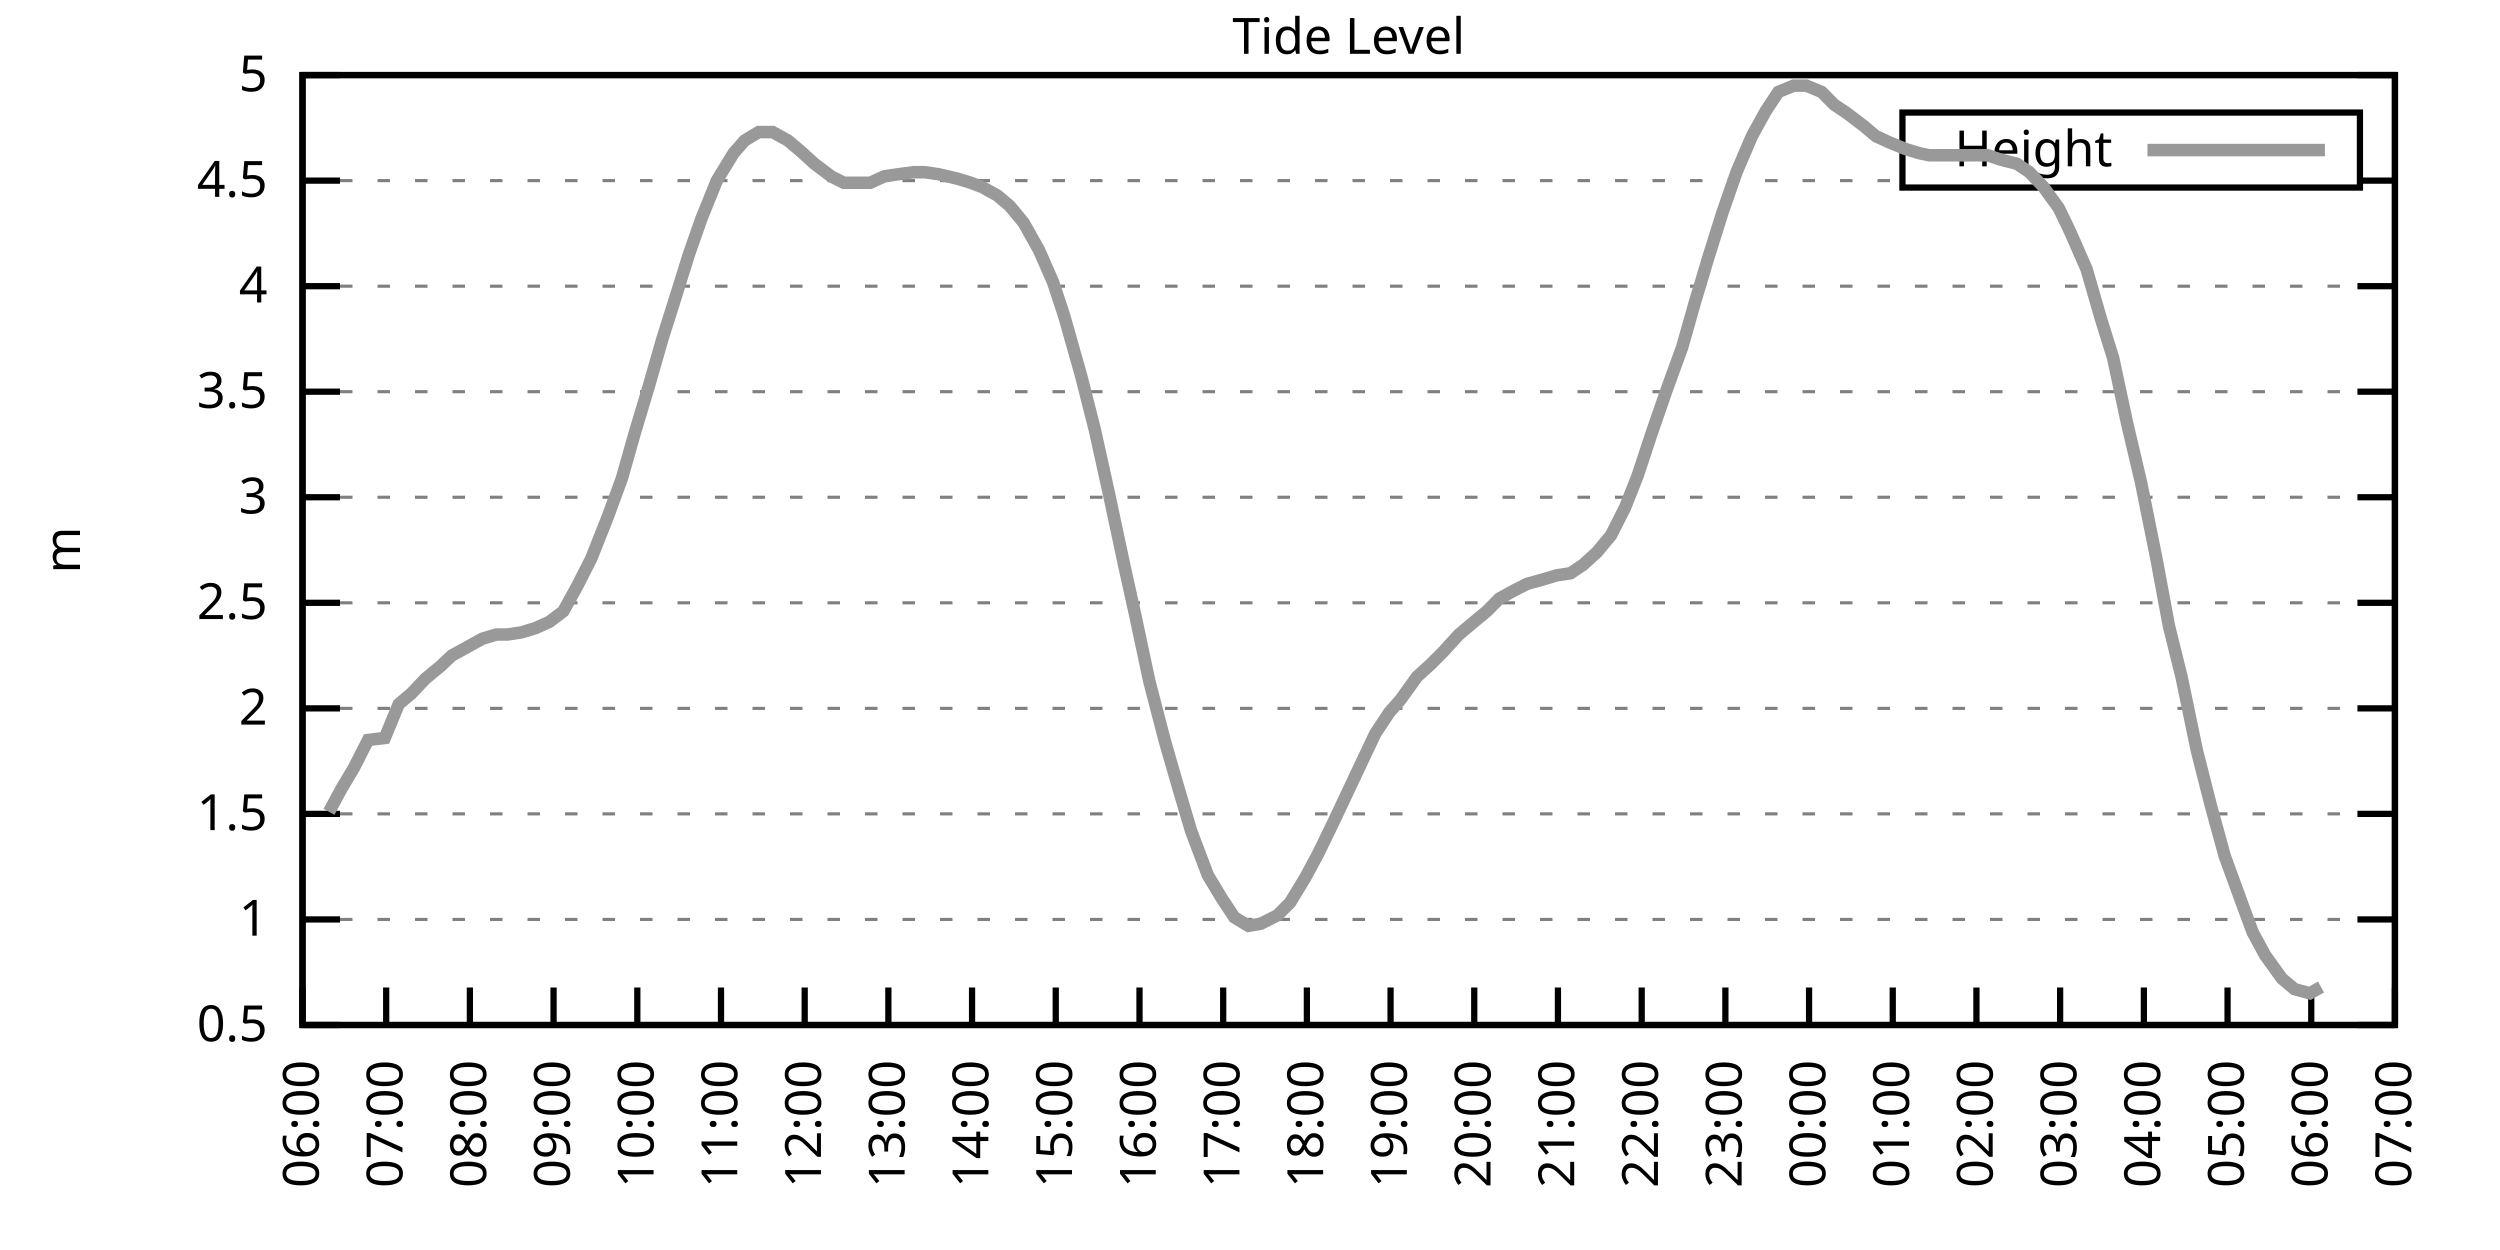
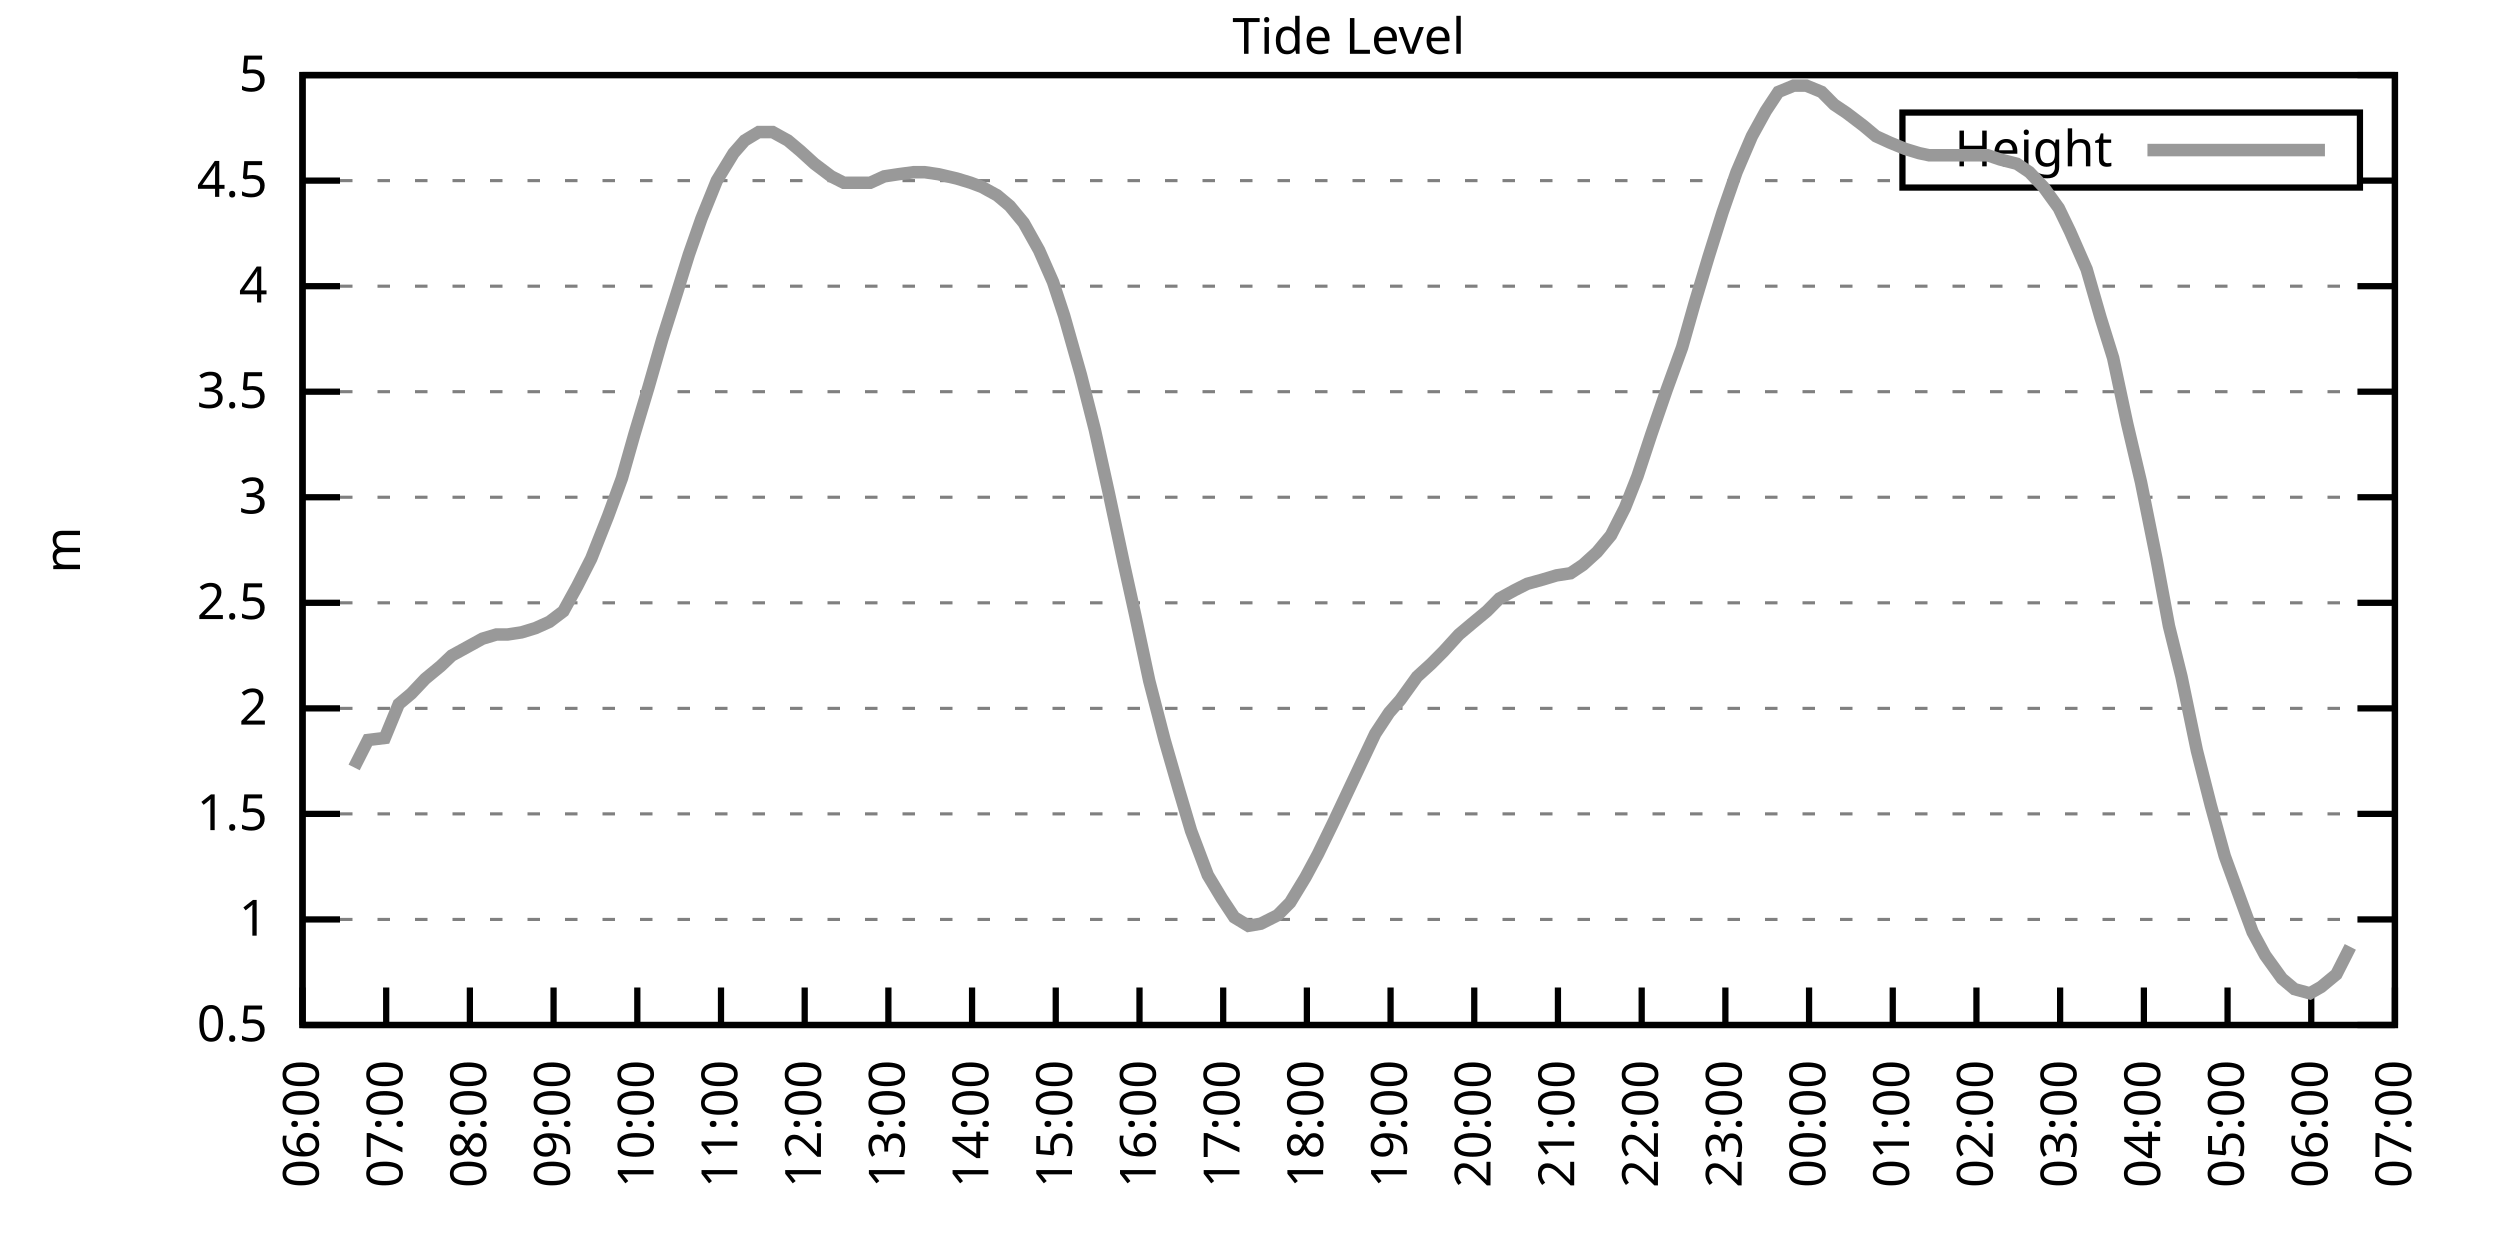
<svg xmlns="http://www.w3.org/2000/svg" xmlns:xlink="http://www.w3.org/1999/xlink" width="400" height="200" viewBox="0 0 400 200">
  <g id="gnuplot_canvas">
    <rect x="0" y="0" width="400" height="200" fill="none" />
    <defs>
      <circle id="gpDot" r="0.5" stroke-width="0.5" stroke="currentColor" />
      <path id="gpPt0" stroke-width="0.333" stroke="currentColor" d="M-1,0 h2 M0,-1 v2" />
      <path id="gpPt1" stroke-width="0.333" stroke="currentColor" d="M-1,-1 L1,1 M1,-1 L-1,1" />
      <path id="gpPt2" stroke-width="0.333" stroke="currentColor" d="M-1,0 L1,0 M0,-1 L0,1 M-1,-1 L1,1 M-1,1 L1,-1" />
      <rect id="gpPt3" stroke-width="0.333" stroke="currentColor" x="-1" y="-1" width="2" height="2" />
      <rect id="gpPt4" stroke-width="0.333" stroke="currentColor" fill="currentColor" x="-1" y="-1" width="2" height="2" />
      <circle id="gpPt5" stroke-width="0.333" stroke="currentColor" cx="0" cy="0" r="1" />
      <use xlink:href="#gpPt5" id="gpPt6" fill="currentColor" stroke="none" />
      <path id="gpPt7" stroke-width="0.333" stroke="currentColor" d="M0,-1.33 L-1.33,0.67 L1.33,0.67 z" />
      <use xlink:href="#gpPt7" id="gpPt8" fill="currentColor" stroke="none" />
      <use xlink:href="#gpPt7" id="gpPt9" stroke="currentColor" transform="rotate(180)" />
      <use xlink:href="#gpPt9" id="gpPt10" fill="currentColor" stroke="none" />
      <use xlink:href="#gpPt3" id="gpPt11" stroke="currentColor" transform="rotate(45)" />
      <use xlink:href="#gpPt11" id="gpPt12" fill="currentColor" stroke="none" />
      <path id="gpPt13" stroke-width="0.333" stroke="currentColor" d="M0,1.330 L1.265,0.411 L0.782,-1.067 L-0.782,-1.076 L-1.265,0.411 z" />
      <use xlink:href="#gpPt13" id="gpPt14" fill="currentColor" stroke="none" />
      <filter id="textbox" filterUnits="objectBoundingBox" x="0" y="0" height="1" width="1">
        <feFlood flood-color="white" flood-opacity="1" result="bgnd" />
        <feComposite in="SourceGraphic" in2="bgnd" operator="atop" />
      </filter>
      <filter id="greybox" filterUnits="objectBoundingBox" x="0" y="0" height="1" width="1">
        <feFlood flood-color="lightgrey" flood-opacity="1" result="grey" />
        <feComposite in="SourceGraphic" in2="grey" operator="atop" />
      </filter>
    </defs>
    <g fill="none" color="white" stroke="currentColor" stroke-width="1.00" stroke-linecap="butt" stroke-linejoin="miter">
</g>
    <g fill="none" color="black" stroke="currentColor" stroke-width="1.00" stroke-linecap="butt" stroke-linejoin="miter">
      <g stroke="none" shape-rendering="crispEdges">
        <polygon fill="rgb(255, 255, 255)" points="48.40,164.00 383.18,164.00 383.18,12.02 48.40,12.02 " />
      </g>
    </g>
    <g fill="none" color="black" stroke="currentColor" stroke-width="1.00" stroke-linecap="butt" stroke-linejoin="miter">
</g>
    <g fill="none" color="black" stroke="black" stroke-width="0.50" stroke-linecap="butt" stroke-linejoin="miter">
</g>
    <g fill="none" color="gray" stroke="currentColor" stroke-width="0.50" stroke-linecap="butt" stroke-linejoin="miter">
      <path stroke="gray" stroke-dasharray="2,4" class="gridline" d="M48.40,164.00 L383.19,164.00  " />
    </g>
    <g fill="none" color="gray" stroke="gray" stroke-width="1.00" stroke-linecap="butt" stroke-linejoin="miter">
</g>
    <g fill="none" color="black" stroke="currentColor" stroke-width="1.00" stroke-linecap="butt" stroke-linejoin="miter">
      <path stroke="black" d="M48.40,164.00 L54.40,164.00 M383.19,164.00 L377.19,164.00  " />
      <g transform="translate(42.80,166.60)" stroke="none" fill="black" font-family="Sans" font-size="8.00" text-anchor="end">
        <text>
          <tspan font-family="Sans"> 0.5</tspan>
        </text>
      </g>
    </g>
    <g fill="none" color="black" stroke="currentColor" stroke-width="1.00" stroke-linecap="butt" stroke-linejoin="miter">
</g>
    <g fill="none" color="black" stroke="black" stroke-width="0.50" stroke-linecap="butt" stroke-linejoin="miter">
</g>
    <g fill="none" color="gray" stroke="currentColor" stroke-width="0.50" stroke-linecap="butt" stroke-linejoin="miter">
      <path stroke="gray" stroke-dasharray="2,4" class="gridline" d="M48.40,147.11 L383.19,147.11  " />
    </g>
    <g fill="none" color="gray" stroke="gray" stroke-width="1.00" stroke-linecap="butt" stroke-linejoin="miter">
</g>
    <g fill="none" color="black" stroke="currentColor" stroke-width="1.00" stroke-linecap="butt" stroke-linejoin="miter">
      <path stroke="black" d="M48.40,147.11 L54.40,147.11 M383.19,147.11 L377.19,147.11  " />
      <g transform="translate(42.80,149.71)" stroke="none" fill="black" font-family="Sans" font-size="8.00" text-anchor="end">
        <text>
          <tspan font-family="Sans"> 1</tspan>
        </text>
      </g>
    </g>
    <g fill="none" color="black" stroke="currentColor" stroke-width="1.00" stroke-linecap="butt" stroke-linejoin="miter">
</g>
    <g fill="none" color="black" stroke="black" stroke-width="0.50" stroke-linecap="butt" stroke-linejoin="miter">
</g>
    <g fill="none" color="gray" stroke="currentColor" stroke-width="0.50" stroke-linecap="butt" stroke-linejoin="miter">
      <path stroke="gray" stroke-dasharray="2,4" class="gridline" d="M48.40,130.22 L383.19,130.22  " />
    </g>
    <g fill="none" color="gray" stroke="gray" stroke-width="1.00" stroke-linecap="butt" stroke-linejoin="miter">
</g>
    <g fill="none" color="black" stroke="currentColor" stroke-width="1.00" stroke-linecap="butt" stroke-linejoin="miter">
      <path stroke="black" d="M48.40,130.22 L54.40,130.22 M383.19,130.22 L377.19,130.22  " />
      <g transform="translate(42.80,132.82)" stroke="none" fill="black" font-family="Sans" font-size="8.00" text-anchor="end">
        <text>
          <tspan font-family="Sans"> 1.5</tspan>
        </text>
      </g>
    </g>
    <g fill="none" color="black" stroke="currentColor" stroke-width="1.00" stroke-linecap="butt" stroke-linejoin="miter">
</g>
    <g fill="none" color="black" stroke="black" stroke-width="0.50" stroke-linecap="butt" stroke-linejoin="miter">
</g>
    <g fill="none" color="gray" stroke="currentColor" stroke-width="0.50" stroke-linecap="butt" stroke-linejoin="miter">
      <path stroke="gray" stroke-dasharray="2,4" class="gridline" d="M48.40,113.34 L383.19,113.34  " />
    </g>
    <g fill="none" color="gray" stroke="gray" stroke-width="1.00" stroke-linecap="butt" stroke-linejoin="miter">
</g>
    <g fill="none" color="black" stroke="currentColor" stroke-width="1.00" stroke-linecap="butt" stroke-linejoin="miter">
      <path stroke="black" d="M48.40,113.34 L54.40,113.34 M383.19,113.34 L377.19,113.34  " />
      <g transform="translate(42.80,115.94)" stroke="none" fill="black" font-family="Sans" font-size="8.00" text-anchor="end">
        <text>
          <tspan font-family="Sans"> 2</tspan>
        </text>
      </g>
    </g>
    <g fill="none" color="black" stroke="currentColor" stroke-width="1.00" stroke-linecap="butt" stroke-linejoin="miter">
</g>
    <g fill="none" color="black" stroke="black" stroke-width="0.50" stroke-linecap="butt" stroke-linejoin="miter">
</g>
    <g fill="none" color="gray" stroke="currentColor" stroke-width="0.50" stroke-linecap="butt" stroke-linejoin="miter">
      <path stroke="gray" stroke-dasharray="2,4" class="gridline" d="M48.40,96.45 L383.19,96.45  " />
    </g>
    <g fill="none" color="gray" stroke="gray" stroke-width="1.00" stroke-linecap="butt" stroke-linejoin="miter">
</g>
    <g fill="none" color="black" stroke="currentColor" stroke-width="1.00" stroke-linecap="butt" stroke-linejoin="miter">
      <path stroke="black" d="M48.40,96.45 L54.40,96.45 M383.19,96.45 L377.19,96.45  " />
      <g transform="translate(42.80,99.05)" stroke="none" fill="black" font-family="Sans" font-size="8.00" text-anchor="end">
        <text>
          <tspan font-family="Sans"> 2.5</tspan>
        </text>
      </g>
    </g>
    <g fill="none" color="black" stroke="currentColor" stroke-width="1.00" stroke-linecap="butt" stroke-linejoin="miter">
</g>
    <g fill="none" color="black" stroke="black" stroke-width="0.50" stroke-linecap="butt" stroke-linejoin="miter">
</g>
    <g fill="none" color="gray" stroke="currentColor" stroke-width="0.50" stroke-linecap="butt" stroke-linejoin="miter">
      <path stroke="gray" stroke-dasharray="2,4" class="gridline" d="M48.40,79.56 L383.19,79.56  " />
    </g>
    <g fill="none" color="gray" stroke="gray" stroke-width="1.00" stroke-linecap="butt" stroke-linejoin="miter">
</g>
    <g fill="none" color="black" stroke="currentColor" stroke-width="1.00" stroke-linecap="butt" stroke-linejoin="miter">
      <path stroke="black" d="M48.40,79.56 L54.40,79.56 M383.19,79.56 L377.19,79.56  " />
      <g transform="translate(42.80,82.16)" stroke="none" fill="black" font-family="Sans" font-size="8.00" text-anchor="end">
        <text>
          <tspan font-family="Sans"> 3</tspan>
        </text>
      </g>
    </g>
    <g fill="none" color="black" stroke="currentColor" stroke-width="1.00" stroke-linecap="butt" stroke-linejoin="miter">
</g>
    <g fill="none" color="black" stroke="black" stroke-width="0.50" stroke-linecap="butt" stroke-linejoin="miter">
</g>
    <g fill="none" color="gray" stroke="currentColor" stroke-width="0.50" stroke-linecap="butt" stroke-linejoin="miter">
      <path stroke="gray" stroke-dasharray="2,4" class="gridline" d="M48.40,62.67 L383.19,62.67  " />
    </g>
    <g fill="none" color="gray" stroke="gray" stroke-width="1.00" stroke-linecap="butt" stroke-linejoin="miter">
</g>
    <g fill="none" color="black" stroke="currentColor" stroke-width="1.00" stroke-linecap="butt" stroke-linejoin="miter">
      <path stroke="black" d="M48.40,62.67 L54.40,62.67 M383.19,62.67 L377.19,62.67  " />
      <g transform="translate(42.80,65.27)" stroke="none" fill="black" font-family="Sans" font-size="8.00" text-anchor="end">
        <text>
          <tspan font-family="Sans"> 3.5</tspan>
        </text>
      </g>
    </g>
    <g fill="none" color="black" stroke="currentColor" stroke-width="1.00" stroke-linecap="butt" stroke-linejoin="miter">
</g>
    <g fill="none" color="black" stroke="black" stroke-width="0.50" stroke-linecap="butt" stroke-linejoin="miter">
</g>
    <g fill="none" color="gray" stroke="currentColor" stroke-width="0.50" stroke-linecap="butt" stroke-linejoin="miter">
      <path stroke="gray" stroke-dasharray="2,4" class="gridline" d="M48.40,45.79 L383.19,45.79  " />
    </g>
    <g fill="none" color="gray" stroke="gray" stroke-width="1.00" stroke-linecap="butt" stroke-linejoin="miter">
</g>
    <g fill="none" color="black" stroke="currentColor" stroke-width="1.00" stroke-linecap="butt" stroke-linejoin="miter">
      <path stroke="black" d="M48.40,45.79 L54.40,45.79 M383.19,45.79 L377.19,45.79  " />
      <g transform="translate(42.80,48.39)" stroke="none" fill="black" font-family="Sans" font-size="8.00" text-anchor="end">
        <text>
          <tspan font-family="Sans"> 4</tspan>
        </text>
      </g>
    </g>
    <g fill="none" color="black" stroke="currentColor" stroke-width="1.00" stroke-linecap="butt" stroke-linejoin="miter">
</g>
    <g fill="none" color="black" stroke="black" stroke-width="0.50" stroke-linecap="butt" stroke-linejoin="miter">
</g>
    <g fill="none" color="gray" stroke="currentColor" stroke-width="0.50" stroke-linecap="butt" stroke-linejoin="miter">
      <path stroke="gray" stroke-dasharray="2,4" class="gridline" d="M48.40,28.90 L304.39,28.90 M377.59,28.90 L383.19,28.90  " />
    </g>
    <g fill="none" color="gray" stroke="gray" stroke-width="1.00" stroke-linecap="butt" stroke-linejoin="miter">
</g>
    <g fill="none" color="black" stroke="currentColor" stroke-width="1.00" stroke-linecap="butt" stroke-linejoin="miter">
      <path stroke="black" d="M48.40,28.90 L54.40,28.90 M383.19,28.90 L377.19,28.90  " />
      <g transform="translate(42.80,31.50)" stroke="none" fill="black" font-family="Sans" font-size="8.00" text-anchor="end">
        <text>
          <tspan font-family="Sans"> 4.5</tspan>
        </text>
      </g>
    </g>
    <g fill="none" color="black" stroke="currentColor" stroke-width="1.00" stroke-linecap="butt" stroke-linejoin="miter">
</g>
    <g fill="none" color="black" stroke="black" stroke-width="0.50" stroke-linecap="butt" stroke-linejoin="miter">
</g>
    <g fill="none" color="gray" stroke="currentColor" stroke-width="0.50" stroke-linecap="butt" stroke-linejoin="miter">
      <path stroke="gray" stroke-dasharray="2,4" class="gridline" d="M48.40,12.01 L383.19,12.01  " />
    </g>
    <g fill="none" color="gray" stroke="gray" stroke-width="1.00" stroke-linecap="butt" stroke-linejoin="miter">
</g>
    <g fill="none" color="black" stroke="currentColor" stroke-width="1.00" stroke-linecap="butt" stroke-linejoin="miter">
      <path stroke="black" d="M48.40,12.01 L54.40,12.01 M383.19,12.01 L377.19,12.01  " />
      <g transform="translate(42.80,14.61)" stroke="none" fill="black" font-family="Sans" font-size="8.00" text-anchor="end">
        <text>
          <tspan font-family="Sans"> 5</tspan>
        </text>
      </g>
    </g>
    <g fill="none" color="black" stroke="currentColor" stroke-width="1.00" stroke-linecap="butt" stroke-linejoin="miter">
      <path stroke="black" d="M48.40,164.00 L48.40,158.00  " />
      <g transform="translate(51.00,169.60) rotate(270.00)" stroke="none" fill="black" font-family="Sans" font-size="8.00" text-anchor="end">
        <text>
          <tspan font-family="Sans">06:00</tspan>
        </text>
      </g>
    </g>
    <g fill="none" color="black" stroke="currentColor" stroke-width="1.00" stroke-linecap="butt" stroke-linejoin="miter">
      <path stroke="black" d="M61.79,164.00 L61.79,158.00  " />
      <g transform="translate(64.39,169.60) rotate(270.00)" stroke="none" fill="black" font-family="Sans" font-size="8.00" text-anchor="end">
        <text>
          <tspan font-family="Sans">07:00</tspan>
        </text>
      </g>
    </g>
    <g fill="none" color="black" stroke="currentColor" stroke-width="1.00" stroke-linecap="butt" stroke-linejoin="miter">
      <path stroke="black" d="M75.18,164.00 L75.18,158.00  " />
      <g transform="translate(77.78,169.60) rotate(270.00)" stroke="none" fill="black" font-family="Sans" font-size="8.00" text-anchor="end">
        <text>
          <tspan font-family="Sans">08:00</tspan>
        </text>
      </g>
    </g>
    <g fill="none" color="black" stroke="currentColor" stroke-width="1.00" stroke-linecap="butt" stroke-linejoin="miter">
      <path stroke="black" d="M88.57,164.00 L88.57,158.00  " />
      <g transform="translate(91.17,169.60) rotate(270.00)" stroke="none" fill="black" font-family="Sans" font-size="8.00" text-anchor="end">
        <text>
          <tspan font-family="Sans">09:00</tspan>
        </text>
      </g>
    </g>
    <g fill="none" color="black" stroke="currentColor" stroke-width="1.00" stroke-linecap="butt" stroke-linejoin="miter">
      <path stroke="black" d="M101.97,164.00 L101.97,158.00  " />
      <g transform="translate(104.57,169.60) rotate(270.00)" stroke="none" fill="black" font-family="Sans" font-size="8.00" text-anchor="end">
        <text>
          <tspan font-family="Sans">10:00</tspan>
        </text>
      </g>
    </g>
    <g fill="none" color="black" stroke="currentColor" stroke-width="1.00" stroke-linecap="butt" stroke-linejoin="miter">
      <path stroke="black" d="M115.36,164.00 L115.36,158.00  " />
      <g transform="translate(117.96,169.60) rotate(270.00)" stroke="none" fill="black" font-family="Sans" font-size="8.00" text-anchor="end">
        <text>
          <tspan font-family="Sans">11:00</tspan>
        </text>
      </g>
    </g>
    <g fill="none" color="black" stroke="currentColor" stroke-width="1.00" stroke-linecap="butt" stroke-linejoin="miter">
      <path stroke="black" d="M128.75,164.00 L128.75,158.00  " />
      <g transform="translate(131.35,169.60) rotate(270.00)" stroke="none" fill="black" font-family="Sans" font-size="8.00" text-anchor="end">
        <text>
          <tspan font-family="Sans">12:00</tspan>
        </text>
      </g>
    </g>
    <g fill="none" color="black" stroke="currentColor" stroke-width="1.00" stroke-linecap="butt" stroke-linejoin="miter">
      <path stroke="black" d="M142.14,164.00 L142.14,158.00  " />
      <g transform="translate(144.74,169.60) rotate(270.00)" stroke="none" fill="black" font-family="Sans" font-size="8.00" text-anchor="end">
        <text>
          <tspan font-family="Sans">13:00</tspan>
        </text>
      </g>
    </g>
    <g fill="none" color="black" stroke="currentColor" stroke-width="1.00" stroke-linecap="butt" stroke-linejoin="miter">
      <path stroke="black" d="M155.53,164.00 L155.53,158.00  " />
      <g transform="translate(158.13,169.60) rotate(270.00)" stroke="none" fill="black" font-family="Sans" font-size="8.00" text-anchor="end">
        <text>
          <tspan font-family="Sans">14:00</tspan>
        </text>
      </g>
    </g>
    <g fill="none" color="black" stroke="currentColor" stroke-width="1.00" stroke-linecap="butt" stroke-linejoin="miter">
      <path stroke="black" d="M168.92,164.00 L168.92,158.00  " />
      <g transform="translate(171.52,169.60) rotate(270.00)" stroke="none" fill="black" font-family="Sans" font-size="8.00" text-anchor="end">
        <text>
          <tspan font-family="Sans">15:00</tspan>
        </text>
      </g>
    </g>
    <g fill="none" color="black" stroke="currentColor" stroke-width="1.00" stroke-linecap="butt" stroke-linejoin="miter">
      <path stroke="black" d="M182.32,164.00 L182.32,158.00  " />
      <g transform="translate(184.92,169.60) rotate(270.00)" stroke="none" fill="black" font-family="Sans" font-size="8.00" text-anchor="end">
        <text>
          <tspan font-family="Sans">16:00</tspan>
        </text>
      </g>
    </g>
    <g fill="none" color="black" stroke="currentColor" stroke-width="1.00" stroke-linecap="butt" stroke-linejoin="miter">
      <path stroke="black" d="M195.71,164.00 L195.71,158.00  " />
      <g transform="translate(198.31,169.60) rotate(270.00)" stroke="none" fill="black" font-family="Sans" font-size="8.00" text-anchor="end">
        <text>
          <tspan font-family="Sans">17:00</tspan>
        </text>
      </g>
    </g>
    <g fill="none" color="black" stroke="currentColor" stroke-width="1.00" stroke-linecap="butt" stroke-linejoin="miter">
      <path stroke="black" d="M209.10,164.00 L209.10,158.00  " />
      <g transform="translate(211.70,169.60) rotate(270.00)" stroke="none" fill="black" font-family="Sans" font-size="8.00" text-anchor="end">
        <text>
          <tspan font-family="Sans">18:00</tspan>
        </text>
      </g>
    </g>
    <g fill="none" color="black" stroke="currentColor" stroke-width="1.00" stroke-linecap="butt" stroke-linejoin="miter">
      <path stroke="black" d="M222.49,164.00 L222.49,158.00  " />
      <g transform="translate(225.09,169.60) rotate(270.00)" stroke="none" fill="black" font-family="Sans" font-size="8.00" text-anchor="end">
        <text>
          <tspan font-family="Sans">19:00</tspan>
        </text>
      </g>
    </g>
    <g fill="none" color="black" stroke="currentColor" stroke-width="1.00" stroke-linecap="butt" stroke-linejoin="miter">
      <path stroke="black" d="M235.88,164.00 L235.88,158.00  " />
      <g transform="translate(238.48,169.60) rotate(270.00)" stroke="none" fill="black" font-family="Sans" font-size="8.00" text-anchor="end">
        <text>
          <tspan font-family="Sans">20:00</tspan>
        </text>
      </g>
    </g>
    <g fill="none" color="black" stroke="currentColor" stroke-width="1.00" stroke-linecap="butt" stroke-linejoin="miter">
      <path stroke="black" d="M249.27,164.00 L249.27,158.00  " />
      <g transform="translate(251.87,169.60) rotate(270.00)" stroke="none" fill="black" font-family="Sans" font-size="8.00" text-anchor="end">
        <text>
          <tspan font-family="Sans">21:00</tspan>
        </text>
      </g>
    </g>
    <g fill="none" color="black" stroke="currentColor" stroke-width="1.00" stroke-linecap="butt" stroke-linejoin="miter">
      <path stroke="black" d="M262.67,164.00 L262.67,158.00  " />
      <g transform="translate(265.27,169.60) rotate(270.00)" stroke="none" fill="black" font-family="Sans" font-size="8.00" text-anchor="end">
        <text>
          <tspan font-family="Sans">22:00</tspan>
        </text>
      </g>
    </g>
    <g fill="none" color="black" stroke="currentColor" stroke-width="1.00" stroke-linecap="butt" stroke-linejoin="miter">
      <path stroke="black" d="M276.06,164.00 L276.06,158.00  " />
      <g transform="translate(278.66,169.60) rotate(270.00)" stroke="none" fill="black" font-family="Sans" font-size="8.00" text-anchor="end">
        <text>
          <tspan font-family="Sans">23:00</tspan>
        </text>
      </g>
    </g>
    <g fill="none" color="black" stroke="currentColor" stroke-width="1.00" stroke-linecap="butt" stroke-linejoin="miter">
      <path stroke="black" d="M289.45,164.00 L289.45,158.00  " />
      <g transform="translate(292.05,169.60) rotate(270.00)" stroke="none" fill="black" font-family="Sans" font-size="8.00" text-anchor="end">
        <text>
          <tspan font-family="Sans">00:00</tspan>
        </text>
      </g>
    </g>
    <g fill="none" color="black" stroke="currentColor" stroke-width="1.00" stroke-linecap="butt" stroke-linejoin="miter">
      <path stroke="black" d="M302.84,164.00 L302.84,158.00  " />
      <g transform="translate(305.44,169.60) rotate(270.00)" stroke="none" fill="black" font-family="Sans" font-size="8.00" text-anchor="end">
        <text>
          <tspan font-family="Sans">01:00</tspan>
        </text>
      </g>
    </g>
    <g fill="none" color="black" stroke="currentColor" stroke-width="1.00" stroke-linecap="butt" stroke-linejoin="miter">
      <path stroke="black" d="M316.23,164.00 L316.23,158.00  " />
      <g transform="translate(318.83,169.60) rotate(270.00)" stroke="none" fill="black" font-family="Sans" font-size="8.00" text-anchor="end">
        <text>
          <tspan font-family="Sans">02:00</tspan>
        </text>
      </g>
    </g>
    <g fill="none" color="black" stroke="currentColor" stroke-width="1.00" stroke-linecap="butt" stroke-linejoin="miter">
      <path stroke="black" d="M329.62,164.00 L329.62,158.00  " />
      <g transform="translate(332.22,169.60) rotate(270.00)" stroke="none" fill="black" font-family="Sans" font-size="8.00" text-anchor="end">
        <text>
          <tspan font-family="Sans">03:00</tspan>
        </text>
      </g>
    </g>
    <g fill="none" color="black" stroke="currentColor" stroke-width="1.00" stroke-linecap="butt" stroke-linejoin="miter">
      <path stroke="black" d="M343.02,164.00 L343.02,158.00  " />
      <g transform="translate(345.62,169.60) rotate(270.00)" stroke="none" fill="black" font-family="Sans" font-size="8.00" text-anchor="end">
        <text>
          <tspan font-family="Sans">04:00</tspan>
        </text>
      </g>
    </g>
    <g fill="none" color="black" stroke="currentColor" stroke-width="1.00" stroke-linecap="butt" stroke-linejoin="miter">
      <path stroke="black" d="M356.41,164.00 L356.41,158.00  " />
      <g transform="translate(359.01,169.60) rotate(270.00)" stroke="none" fill="black" font-family="Sans" font-size="8.00" text-anchor="end">
        <text>
          <tspan font-family="Sans">05:00</tspan>
        </text>
      </g>
    </g>
    <g fill="none" color="black" stroke="currentColor" stroke-width="1.00" stroke-linecap="butt" stroke-linejoin="miter">
      <path stroke="black" d="M369.80,164.00 L369.80,158.00  " />
      <g transform="translate(372.40,169.60) rotate(270.00)" stroke="none" fill="black" font-family="Sans" font-size="8.00" text-anchor="end">
        <text>
          <tspan font-family="Sans">06:00</tspan>
        </text>
      </g>
    </g>
    <g fill="none" color="black" stroke="currentColor" stroke-width="1.00" stroke-linecap="butt" stroke-linejoin="miter">
      <path stroke="black" d="M383.19,164.00 L383.19,158.00  " />
      <g transform="translate(385.79,169.60) rotate(270.00)" stroke="none" fill="black" font-family="Sans" font-size="8.00" text-anchor="end">
        <text>
          <tspan font-family="Sans">07:00</tspan>
        </text>
      </g>
    </g>
    <g fill="none" color="black" stroke="currentColor" stroke-width="1.00" stroke-linecap="butt" stroke-linejoin="miter">
</g>
    <g fill="none" color="black" stroke="currentColor" stroke-width="1.00" stroke-linecap="butt" stroke-linejoin="miter">
      <path stroke="black" d="M48.40,12.01 L48.40,164.00 L383.19,164.00 L383.19,12.01 L48.40,12.01 Z  " />
    </g>
    <g fill="none" color="black" stroke="currentColor" stroke-width="1.00" stroke-linecap="butt" stroke-linejoin="miter">
</g>
    <g fill="none" color="black" stroke="currentColor" stroke-width="1.00" stroke-linecap="butt" stroke-linejoin="miter">
      <path stroke="black" d="M304.39,30.01 L304.39,18.01 L377.59,18.01 L377.59,30.01 L304.39,30.01 Z  " />
    </g>
    <g id="Tide_level_plot_1">
      <g fill="none" color="white" stroke="black" stroke-width="2.00" stroke-linecap="butt" stroke-linejoin="miter">
</g>
      <g fill="none" color="black" stroke="currentColor" stroke-width="2.00" stroke-linecap="butt" stroke-linejoin="miter">
        <g transform="translate(337.99,26.61)" stroke="none" fill="black" font-family="Sans" font-size="8.00" text-anchor="end">
          <text>
            <tspan font-family="Sans">Height</tspan>
          </text>
        </g>
      </g>
      <g fill="none" color="black" stroke="currentColor" stroke-width="2.00" stroke-linecap="butt" stroke-linejoin="miter">
-         <path stroke="rgb(153, 153, 153)" d="M343.59,24.01 L371.99,24.01 M52.64,129.89 L54.65,126.17 L56.66,122.79 L58.89,118.40 L61.57,118.07 L63.80,112.66   L65.81,110.97 L68.04,108.61 L70.50,106.58 L72.28,104.89 L74.74,103.54 L77.19,102.19 L79.42,101.52 L81.21,101.52   L83.44,101.18 L85.67,100.50 L87.91,99.49 L90.14,97.80 L92.37,93.75 L94.60,89.36 L97.28,82.60 L99.51,76.52   L101.52,69.43 L103.75,62.00 L105.98,54.23 L108.22,47.14 L110.22,40.72 L112.23,34.98 L114.69,28.90 L117.37,24.51   L119.15,22.48 L121.38,21.13 L123.62,21.13 L126.07,22.48 L128.08,24.17 L130.31,26.20 L132.99,28.22 L135.00,29.24   L137.01,29.24 L139.24,29.24 L141.47,28.22 L143.70,27.88 L146.16,27.55 L147.94,27.55 L150.18,27.88 L153.08,28.56   L155.31,29.24 L157.10,29.91 L159.55,31.26 L161.56,32.95 L163.79,35.65 L166.25,40.04 L168.48,45.11 L170.26,50.51   L172.94,59.97 L175.17,68.75 L177.41,78.89 L179.86,90.37 L181.65,98.48 L183.88,108.95 L186.33,118.40 L188.57,126.17   L190.57,132.93 L193.25,140.02 L195.48,143.73 L197.49,146.77 L199.73,148.13 L201.73,147.79 L204.41,146.44 L206.42,144.41   L208.88,140.36 L210.88,136.64 L213.34,131.58 L215.57,126.85 L217.80,122.12 L220.04,117.39 L222.27,114.01 L224.05,111.99   L226.73,108.27 L228.96,106.24 L230.97,104.22 L233.43,101.52 L235.44,99.83 L237.89,97.80 L239.90,95.77 L242.36,94.42   L244.36,93.41 L246.82,92.73 L249.05,92.06 L251.28,91.72 L253.29,90.37 L255.52,88.34 L257.76,85.64 L259.99,81.25   L262.00,76.18 L264.23,69.43 L266.68,62.34 L269.14,55.58 L271.15,48.49 L273.38,41.06 L275.61,33.96 L277.84,27.55   L280.30,21.80 L282.53,17.75 L284.54,14.71 L286.99,13.70 L289.00,13.70 L291.46,14.71 L293.47,16.74 L295.48,18.09   L298.15,20.12 L300.16,21.80 L302.39,22.82 L304.85,23.83 L307.08,24.51 L308.64,24.84 L311.32,24.84 L313.33,24.84   L316.01,24.84 L318.02,24.84 L320.03,25.52 L322.70,26.20 L324.71,27.55 L326.95,29.91 L329.40,33.29 L331.19,37.00   L333.86,43.08 L336.10,50.85 L338.10,57.27 L340.34,67.74 L342.57,77.20 L345.02,89.36 L347.03,100.16 L349.04,108.27   L351.50,120.09 L353.73,128.87 L355.96,136.98 L358.42,143.73 L360.42,149.14 L362.43,152.85 L365.11,156.57 L367.12,158.26   L369.58,158.93 L371.36,157.92  " />
+         <path stroke="rgb(153, 153, 153)" d="M343.59,24.01 L371.99,24.01 M56.66,122.79 L58.89,118.40 L61.57,118.07 L63.80,112.66 L65.81,110.97 L68.04,108.61   L70.50,106.58 L72.28,104.89 L74.74,103.54 L77.19,102.19 L79.42,101.52 L81.21,101.52 L83.44,101.18 L85.67,100.50   L87.91,99.49 L90.14,97.80 L92.37,93.75 L94.60,89.36 L97.28,82.60 L99.51,76.52 L101.52,69.43 L103.75,62.00   L105.98,54.23 L108.22,47.14 L110.22,40.72 L112.23,34.98 L114.69,28.90 L117.37,24.51 L119.15,22.48 L121.38,21.13   L123.62,21.13 L126.07,22.48 L128.08,24.17 L130.31,26.20 L132.99,28.22 L135.00,29.24 L137.01,29.24 L139.24,29.24   L141.47,28.22 L143.70,27.88 L146.16,27.55 L147.94,27.55 L150.18,27.88 L153.08,28.56 L155.31,29.24 L157.10,29.91   L159.55,31.26 L161.56,32.95 L163.79,35.65 L166.25,40.04 L168.48,45.11 L170.26,50.51 L172.94,59.97 L175.17,68.75   L177.41,78.89 L179.86,90.37 L181.65,98.48 L183.88,108.95 L186.33,118.40 L188.57,126.17 L190.57,132.93 L193.25,140.02   L195.48,143.73 L197.49,146.77 L199.73,148.13 L201.73,147.79 L204.41,146.44 L206.42,144.41 L208.88,140.36 L210.88,136.64   L213.34,131.58 L215.57,126.85 L217.80,122.12 L220.04,117.39 L222.27,114.01 L224.05,111.99 L226.73,108.27 L228.96,106.24   L230.97,104.22 L233.43,101.52 L235.44,99.83 L237.89,97.80 L239.90,95.77 L242.36,94.42 L244.36,93.41 L246.82,92.73   L249.05,92.06 L251.28,91.72 L253.29,90.37 L255.52,88.34 L257.76,85.64 L259.99,81.25 L262.00,76.18 L264.23,69.43   L266.68,62.34 L269.14,55.58 L271.15,48.49 L273.38,41.06 L275.61,33.96 L277.84,27.55 L280.30,21.80 L282.53,17.75   L284.54,14.71 L286.99,13.70 L289.00,13.70 L291.46,14.71 L293.47,16.74 L295.48,18.09 L298.15,20.12 L300.16,21.80   L302.39,22.82 L304.85,23.83 L307.08,24.51 L308.64,24.84 L311.32,24.84 L313.33,24.84 L316.01,24.84 L318.02,24.84   L320.03,25.52 L322.70,26.20 L324.71,27.55 L326.95,29.91 L329.40,33.29 L331.19,37.00 L333.86,43.08 L336.10,50.85   L338.10,57.27 L340.34,67.74 L342.57,77.20 L345.02,89.36 L347.03,100.16 L349.04,108.27 L351.50,120.09 L353.73,128.87   L355.96,136.98 L358.42,143.73 L360.42,149.14 L362.43,152.85 L365.11,156.57 L367.12,158.26 L369.58,158.93 L371.36,157.92   L373.82,155.89 L376.05,151.50  " />
      </g>
    </g>
    <g fill="none" color="black" stroke="currentColor" stroke-width="2.00" stroke-linecap="butt" stroke-linejoin="miter">
</g>
    <g fill="none" color="black" stroke="black" stroke-width="1.00" stroke-linecap="butt" stroke-linejoin="miter">
</g>
    <g fill="none" color="black" stroke="currentColor" stroke-width="1.00" stroke-linecap="butt" stroke-linejoin="miter">
      <path stroke="black" d="M48.40,12.01 L48.40,164.00 L383.19,164.00 L383.19,12.01 L48.40,12.01 Z  " />
      <g transform="translate(12.80,88.01) rotate(270.00)" stroke="none" fill="black" font-family="Sans" font-size="8.00" text-anchor="middle">
        <text>
          <tspan font-family="Sans">m</tspan>
        </text>
      </g>
    </g>
    <g fill="none" color="black" stroke="currentColor" stroke-width="1.00" stroke-linecap="butt" stroke-linejoin="miter">
</g>
    <g fill="none" color="black" stroke="currentColor" stroke-width="1.00" stroke-linecap="butt" stroke-linejoin="miter">
      <g transform="translate(215.79,8.61)" stroke="none" fill="black" font-family="Sans" font-size="8.00" text-anchor="middle">
        <text>
          <tspan font-family="Sans">Tide Level</tspan>
        </text>
      </g>
    </g>
    <g fill="none" color="black" stroke="currentColor" stroke-width="1.00" stroke-linecap="butt" stroke-linejoin="miter">
</g>
  </g>
</svg>
